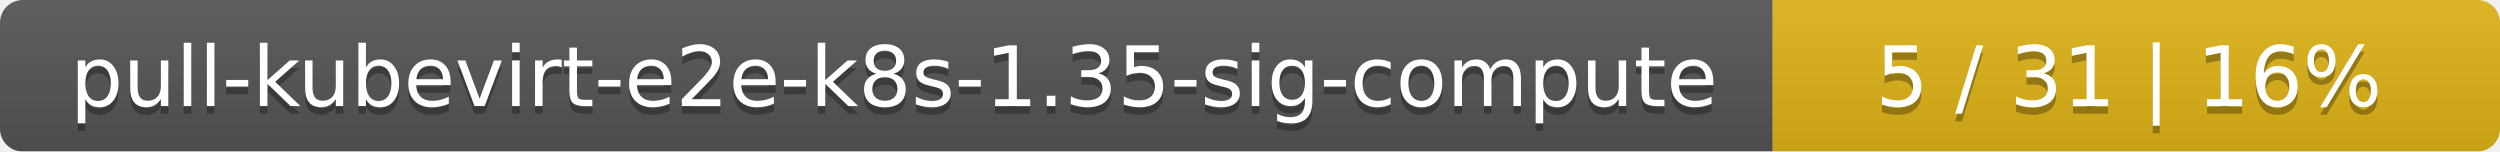
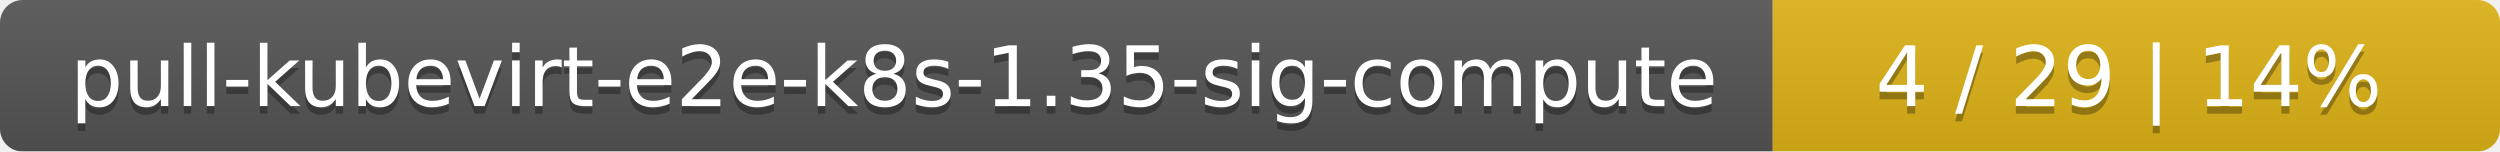
<svg xmlns="http://www.w3.org/2000/svg" width="330" height="20">
  <linearGradient id="smooth" x2="0" y2="100%">
    <stop offset="0" stop-color="#bbb" stop-opacity=".1" />
    <stop offset="1" stop-opacity=".1" />
  </linearGradient>
  <mask id="round">
    <rect width="330" height="20" rx="3" fill="#fff" />
  </mask>
  <g mask="url(#round)">
    <rect width="234" height="20" fill="#555" />
    <rect x="234" width="96" height="20" fill="#dfb317" />
    <rect width="330" height="20" fill="url(#smooth)" />
  </g>
  <g fill="#fff" text-anchor="middle" font-family="DejaVu Sans,Verdana,Geneva,sans-serif" font-size="11">
    <text x="118" y="15" fill="#010101" fill-opacity=".3">pull-kubevirt-e2e-k8s-1.35-sig-compute</text>
    <text x="118" y="14">pull-kubevirt-e2e-k8s-1.35-sig-compute</text>
-     <text x="281" y="15" fill="#010101" fill-opacity=".3">5 / 31    |    16%</text>
-     <text x="281" y="14">5 / 31    |    16%</text>
+     <text x="281" y="15" fill="#010101" fill-opacity=".3">4 / 29    |    14%</text>
+     <text x="281" y="14">4 / 29    |    14%</text>
  </g>
</svg>
